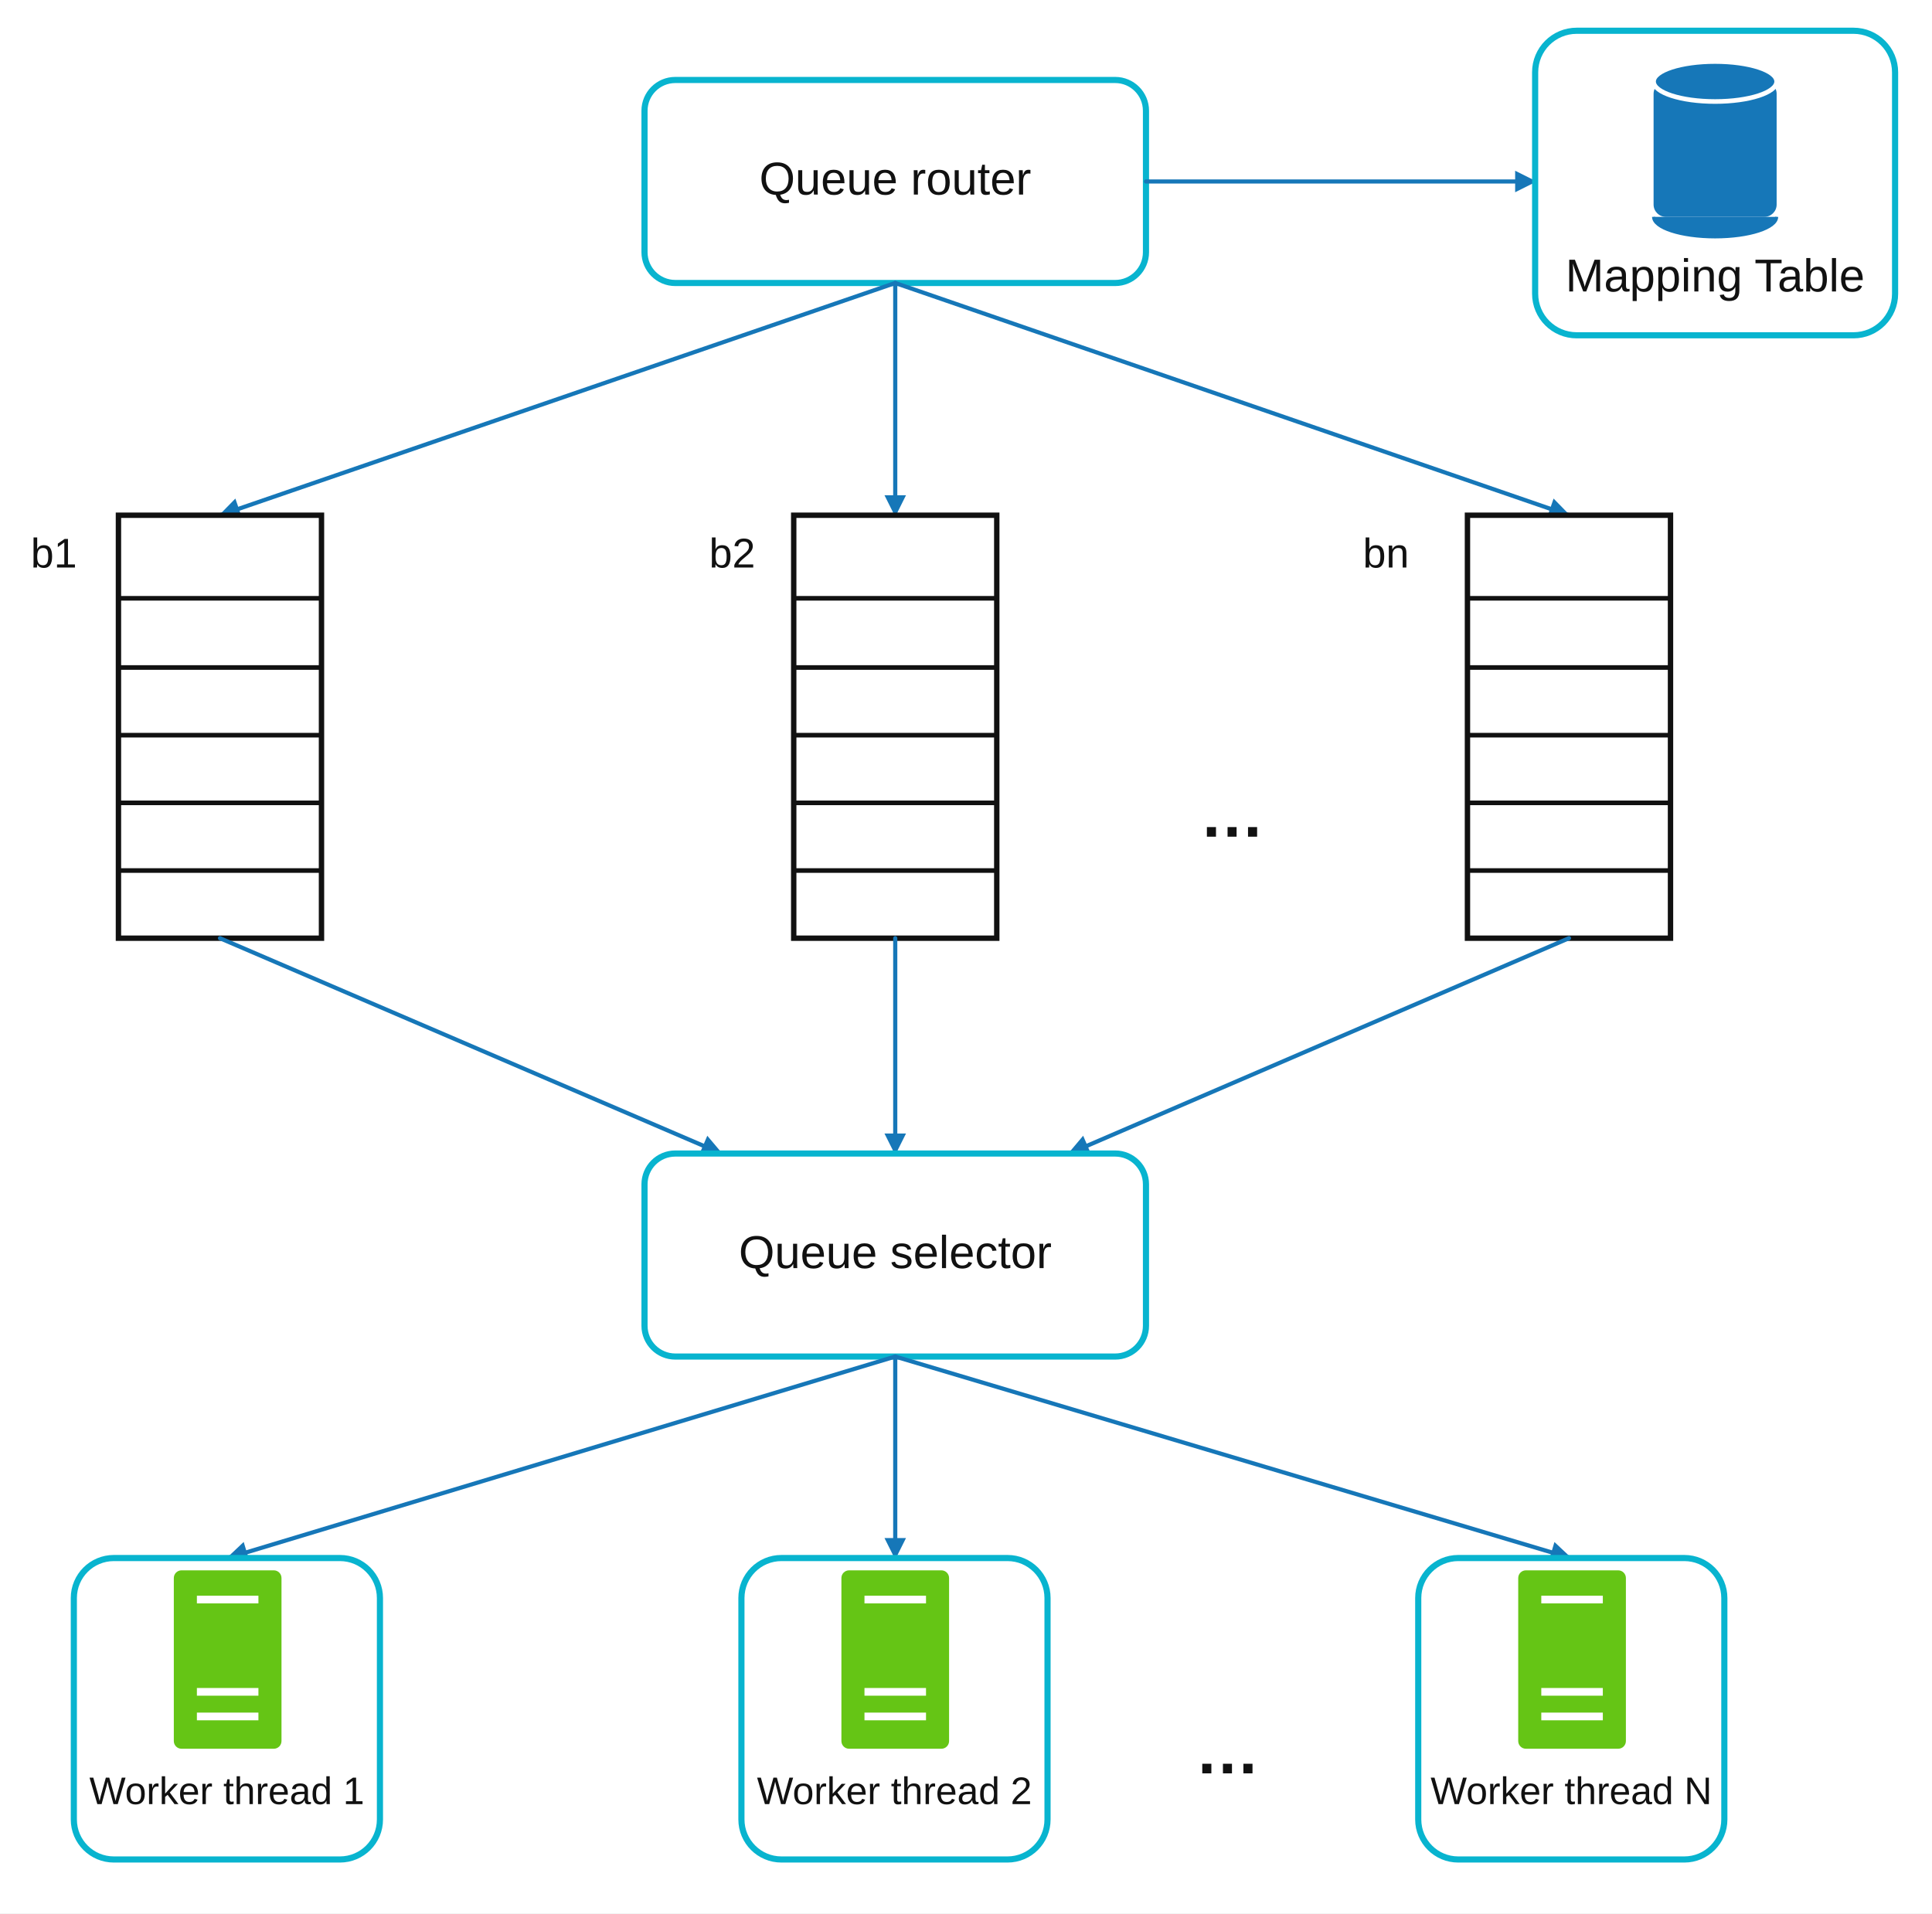
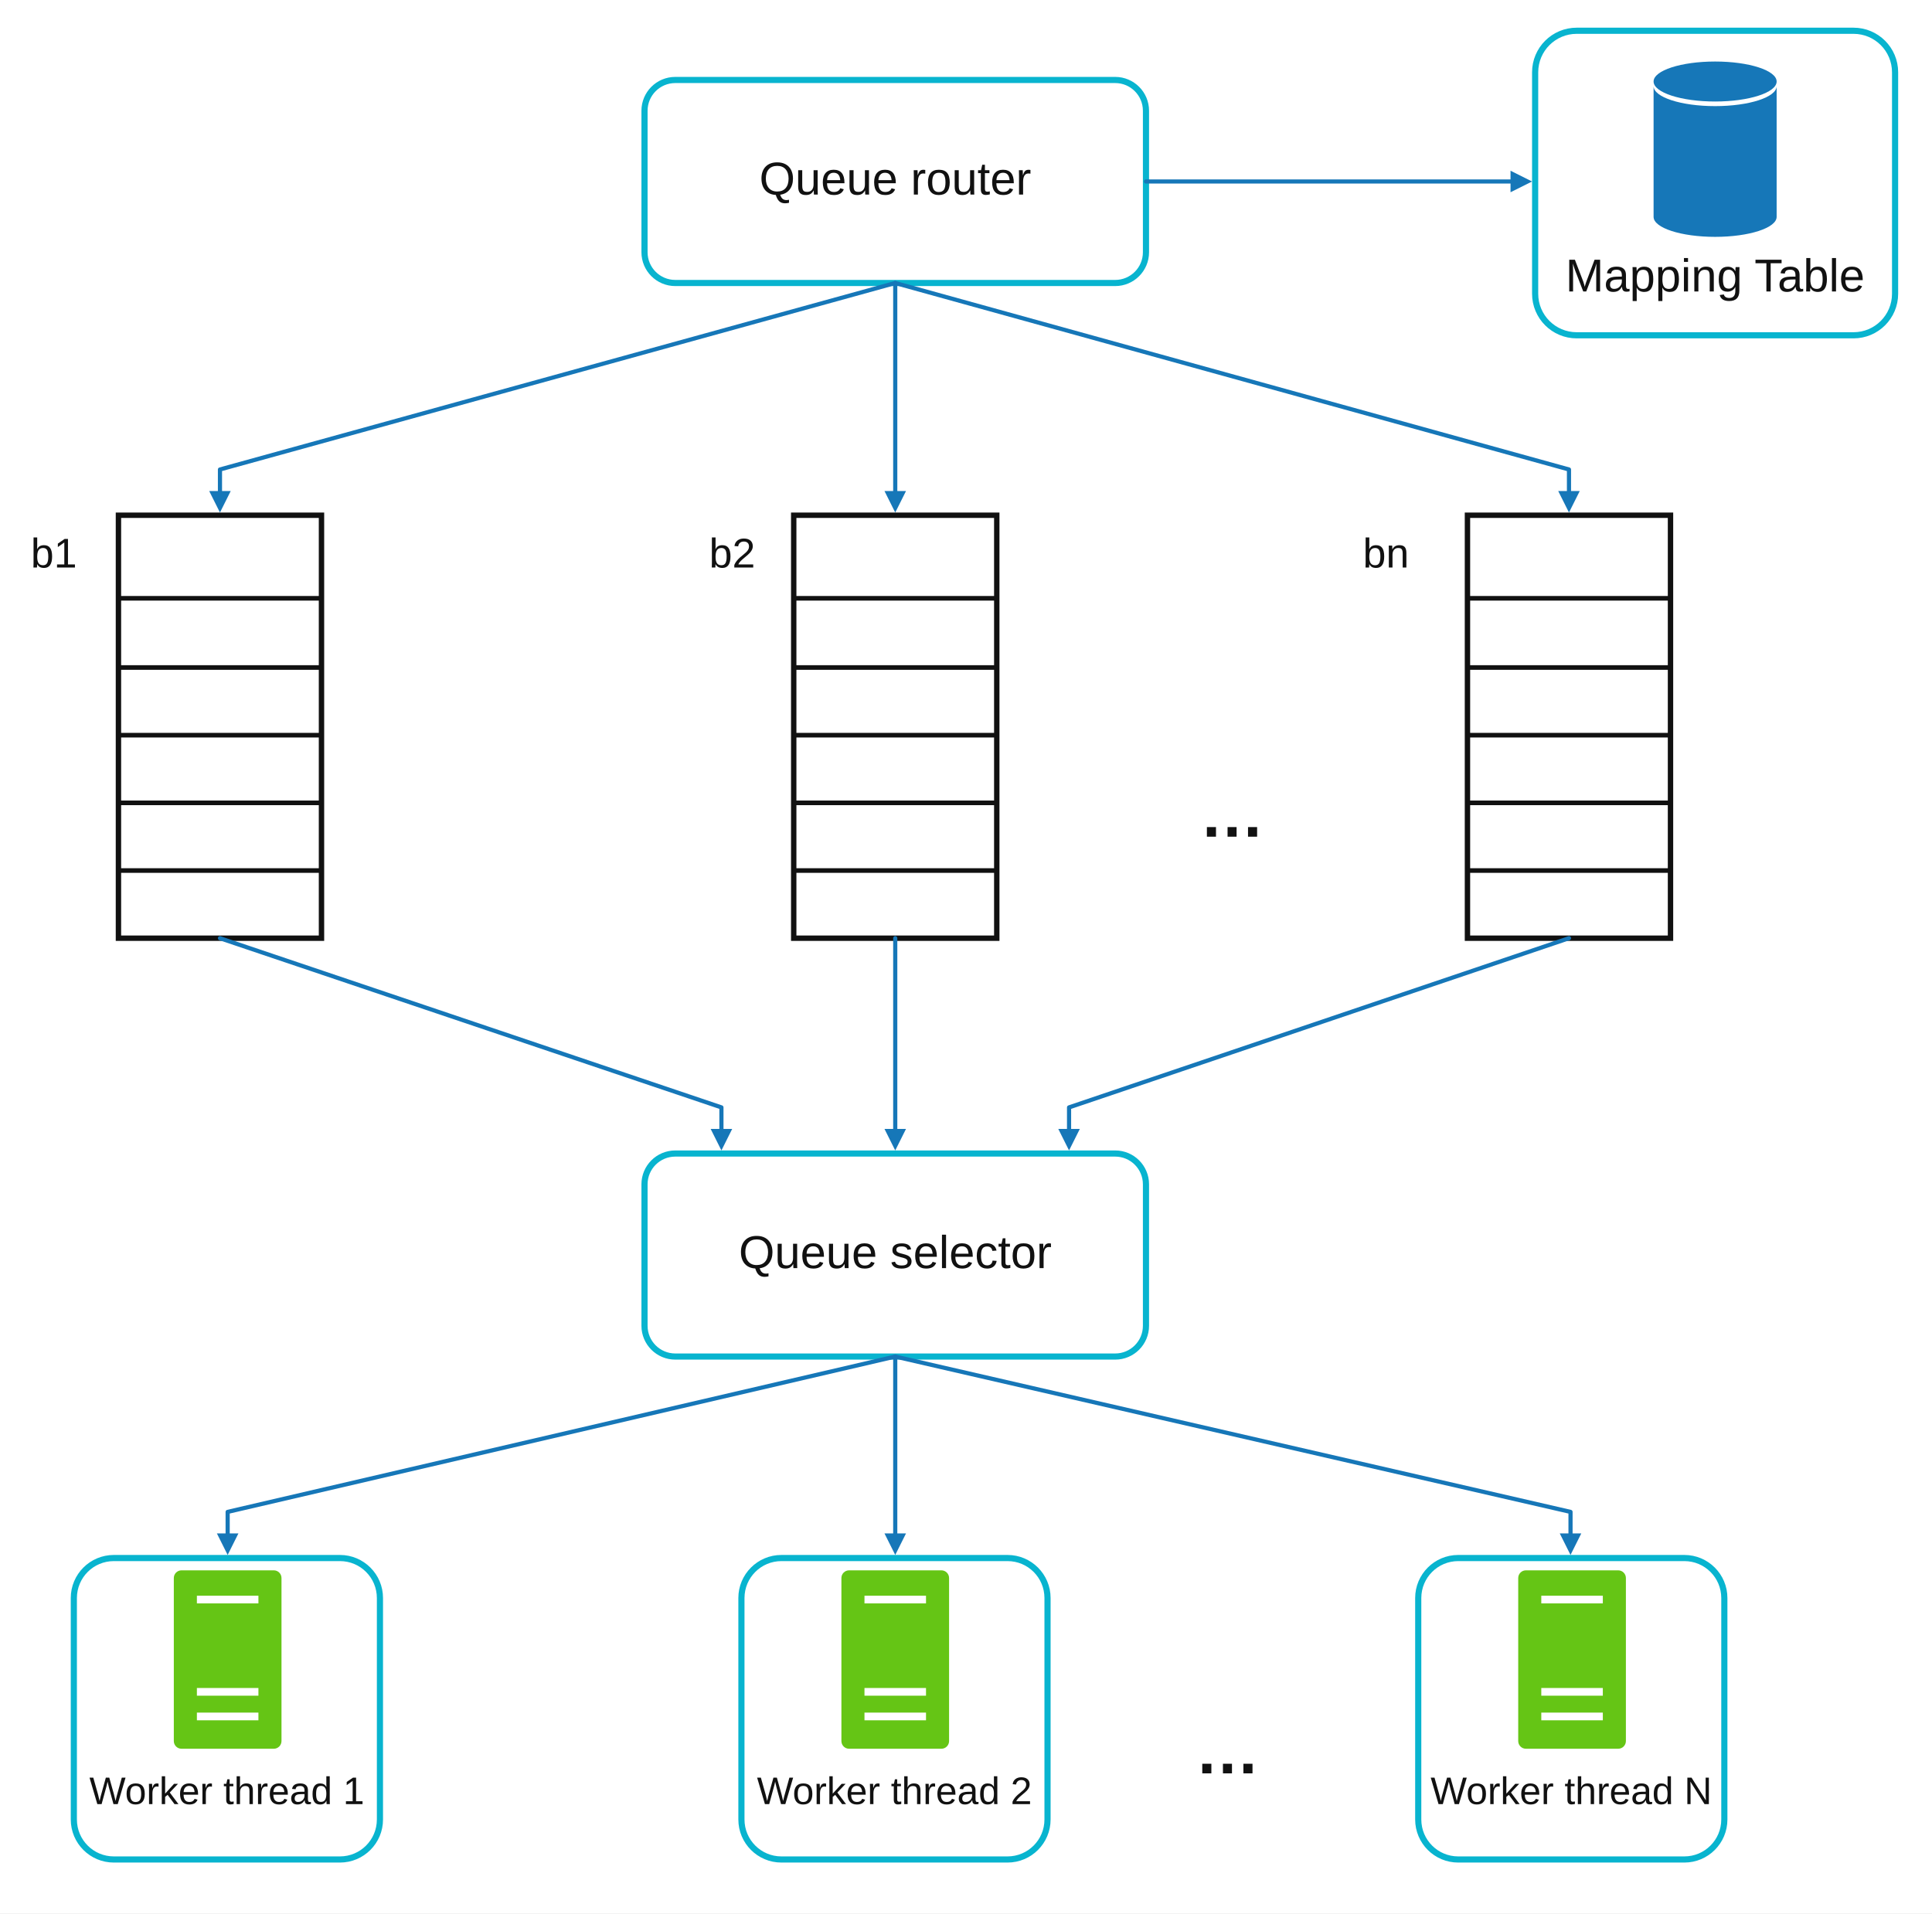
<svg xmlns="http://www.w3.org/2000/svg" width="1256" height="1244" viewBox="0 0 1256 1244" role="img" aria-labelledby="title desc">
  <defs>
-     <marker id="arrow-blue" markerWidth="14" markerHeight="14" viewBox="0 0 14 14" refX="13" refY="7" orient="auto" markerUnits="userSpaceOnUse">
+     <marker id="arrow-blue" markerWidth="14" markerHeight="14" viewBox="0 0 14 14" refX="2" refY="7" orient="auto" markerUnits="userSpaceOnUse">
      <path d="M0 0 L14 7 L0 14 Z" fill="#1677b8" />
    </marker>
    <style>
      .router { fill: #fff; stroke: #08b4cf; stroke-width: 4; }
      .queue { fill: #fff; stroke: #111; stroke-width: 3.5; }
      .queue-rule { stroke: #111; stroke-width: 3; }
      .flow { fill: none; stroke: #1677b8; stroke-width: 2.7; stroke-linecap: round; stroke-linejoin: round; marker-end: url(#arrow-blue); }
      .label { font-family: Arial, Helvetica, sans-serif; font-size: 30px; fill: #111; text-anchor: middle; dominant-baseline: middle; }
      .worker-label { font-family: Arial, Helvetica, sans-serif; font-size: 25px; fill: #111; text-anchor: middle; }
      .queue-name { font-family: Arial, Helvetica, sans-serif; font-size: 27px; fill: #111; }
      .ellipsis { font-family: Arial, Helvetica, sans-serif; font-size: 42px; font-weight: 700; fill: #111; text-anchor: middle; }
    </style>
  </defs>
  <rect width="1256" height="1244" fill="#fff" />
  <g id="queue-router">
    <rect class="router" x="419" y="52" width="326" height="132" rx="20" />
    <text class="label" x="582" y="118">Queue router</text>
-     <path class="flow" d="M745 118 H998" />
+     <path class="flow" d="M745 118 H984" />
    <rect class="router" x="998" y="20" width="234" height="198" rx="27" />
-     <rect x="1075" y="53" width="80" height="88" rx="8" fill="#1677b8" />
-     <ellipse cx="1115" cy="53" rx="40" ry="13" fill="#1677b8" stroke="#fff" stroke-width="3" />
-     <path d="M1075 141 A40 13 0 0 0 1155 141" fill="#1677b8" stroke="#1677b8" stroke-width="2" />
+     <g id="mapping-table-cylinder">
+       <path id="mapping-table-body" d="M1075 56 A40 13 0 0 0 1155 56 V141 A40 13 0 0 1 1075 141 Z" fill="#1677b8" />
+       <ellipse id="mapping-table-cap" cx="1115" cy="53" rx="40" ry="13" fill="#1677b8" />
+     </g>
    <text class="label" x="1115" y="181">Mapping Table</text>
  </g>
  <g id="back-queues">
-     <path class="flow" d="M582 184 L143 335" />
-     <path class="flow" d="M582 184 V335" />
-     <path class="flow" d="M582 184 L1020 335" />
+     <path class="flow" d="M582 184 L143 305.25 V321.25" />
+     <path class="flow" d="M582 184 V321.25" />
+     <path class="flow" d="M582 184 L1020 305.25 V321.25" />
    <text class="queue-name" x="20" y="369">b1</text>
    <rect class="queue" x="77" y="335" width="132" height="275" />
    <path class="queue-rule" d="M77 389 H209 M77 434 H209 M77 478 H209 M77 522 H209 M77 566 H209" />
    <text class="queue-name" x="461" y="369">b2</text>
    <rect class="queue" x="516" y="335" width="132" height="275" />
    <path class="queue-rule" d="M516 389 H648 M516 434 H648 M516 478 H648 M516 522 H648 M516 566 H648" />
    <text class="ellipsis" x="801" y="544">…</text>
    <text class="queue-name" x="886" y="369">bn</text>
    <rect class="queue" x="954" y="335" width="132" height="275" />
    <path class="queue-rule" d="M954 389 H1086 M954 434 H1086 M954 478 H1086 M954 522 H1086 M954 566 H1086" />
  </g>
  <g id="queue-selector">
-     <path class="flow" d="M143 610 L469 750" />
-     <path class="flow" d="M582 610 V750" />
-     <path class="flow" d="M1020 610 L695 750" />
+     <path class="flow" d="M143 610 L469 720 V736" />
+     <path class="flow" d="M582 610 V736" />
+     <path class="flow" d="M1020 610 L695 720 V736" />
    <rect class="router" x="419" y="750" width="326" height="132" rx="20" />
    <text class="label" x="582" y="816">Queue selector</text>
  </g>
  <g id="workers">
-     <path class="flow" d="M582 882 L148 1013" />
-     <path class="flow" d="M582 882 V1013" />
-     <path class="flow" d="M582 882 L1021 1013" />
+     <path class="flow" d="M582 882 L148 983 V999" />
+     <path class="flow" d="M582 882 V999" />
+     <path class="flow" d="M582 882 L1021 983 V999" />
    <rect class="router" x="48" y="1013" width="199" height="196" rx="26" />
    <rect x="113" y="1021" width="70" height="116" rx="5" fill="#65c515" />
    <path d="M128 1040 H168 M128 1100 H168 M128 1116 H168" stroke="#fff" stroke-width="5" />
    <text class="worker-label" x="147.5" y="1173">Worker thread 1</text>
    <rect class="router" x="482" y="1013" width="199" height="196" rx="26" />
    <rect x="547" y="1021" width="70" height="116" rx="5" fill="#65c515" />
    <path d="M562 1040 H602 M562 1100 H602 M562 1116 H602" stroke="#fff" stroke-width="5" />
    <text class="worker-label" x="581.5" y="1173">Worker thread 2</text>
    <text class="ellipsis" x="798" y="1153">…</text>
    <rect class="router" x="922" y="1013" width="199" height="196" rx="26" />
    <rect x="987" y="1021" width="70" height="116" rx="5" fill="#65c515" />
    <path d="M1002 1040 H1042 M1002 1100 H1042 M1002 1116 H1042" stroke="#fff" stroke-width="5" />
    <text class="worker-label" x="1021.5" y="1173">Worker thread N</text>
  </g>
</svg>
